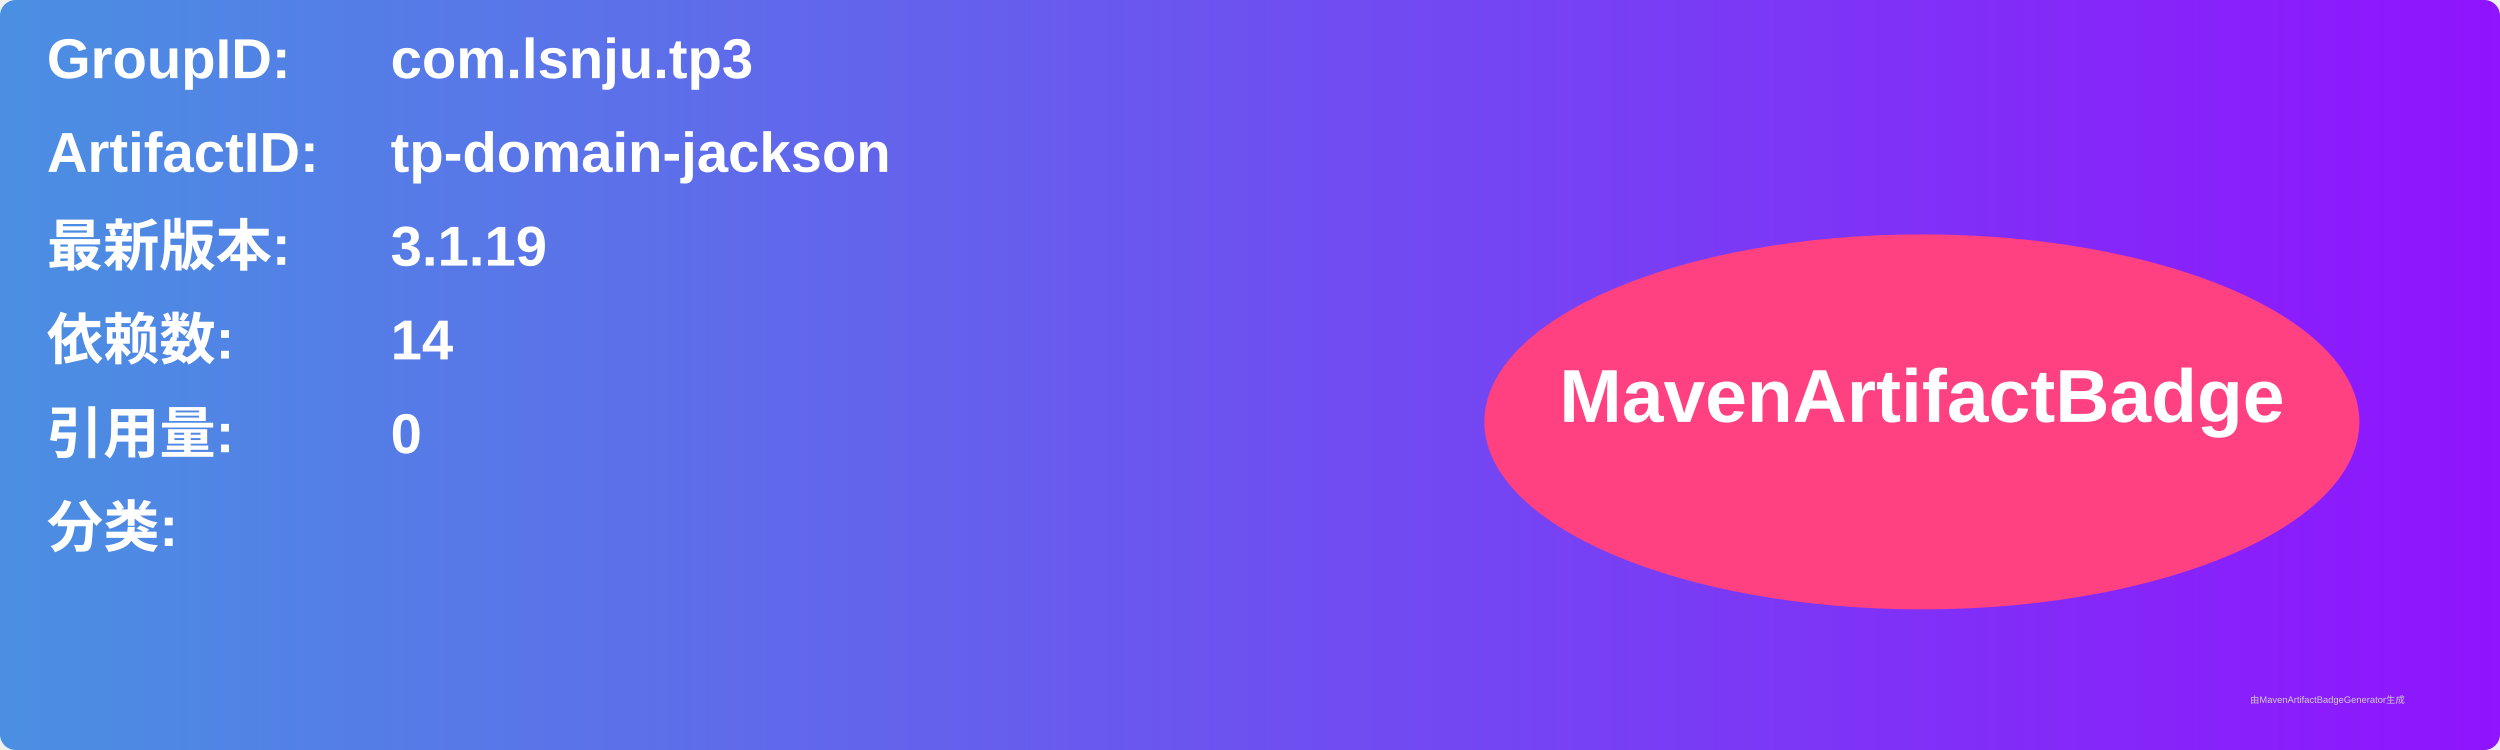
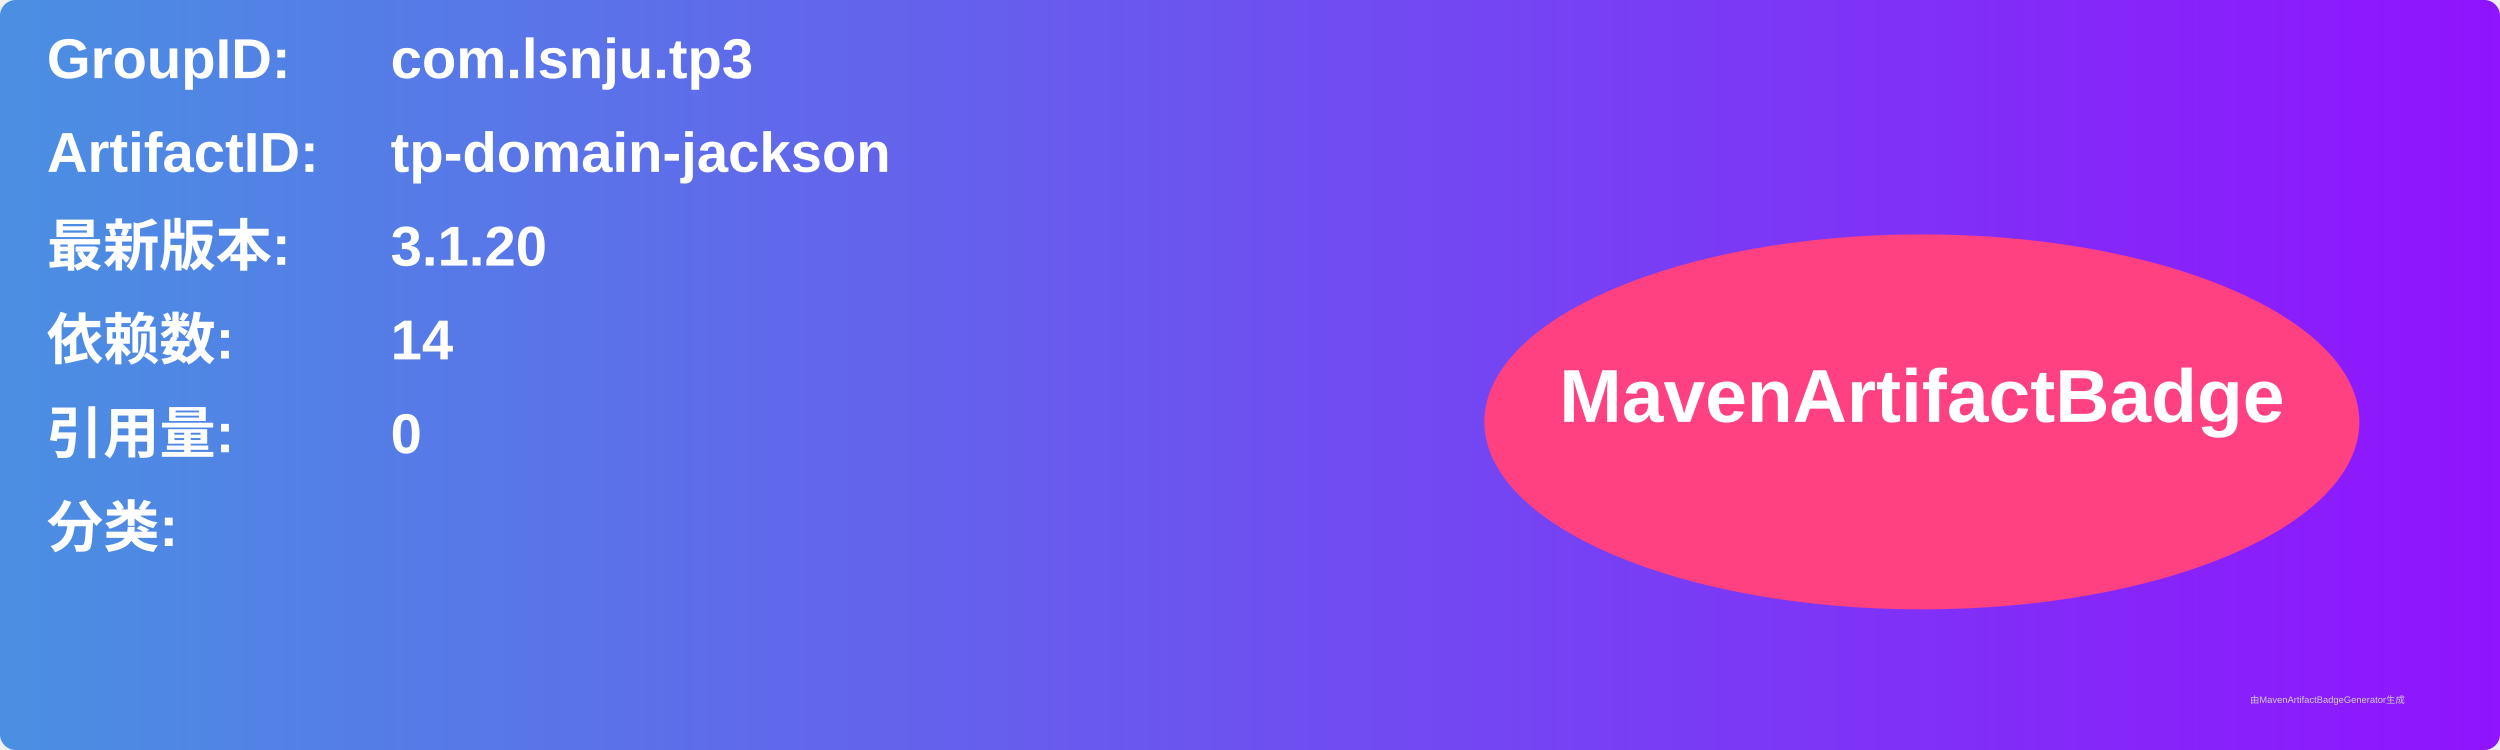
<svg xmlns="http://www.w3.org/2000/svg" width="800" height="240" viewBox="0 0 800 240">
  <linearGradient id="grad" x1="0%" y1="0%" x2="100%" y2="0%">
    <stop offset="0%" stop-color="#4a90e2" />
    <stop offset="100%" stop-color="#9013fe" />
  </linearGradient>
  <rect width="100%" height="100%" rx="5" ry="5" fill="url(#grad)" />
  <g transform="translate(15, 15)">
    <text x="0" y="10" font-family="Arial" font-size="18" fill="white" font-weight="bold" width="260">GroupID:</text>
    <text x="110" y="10" font-family="Arial" font-size="18" fill="white" font-weight="bold" width="460">com.lsnju.tp3</text>
    <text x="0" y="40" font-family="Arial" font-size="18" fill="white" font-weight="bold" width="260">ArtifactID:</text>
    <text x="110" y="40" font-family="Arial" font-size="18" fill="white" font-weight="bold" width="460">tp-domain-jackson</text>
    <text x="0" y="70" font-family="Arial" font-size="18" fill="white" font-weight="bold">最新版本:</text>
    <text x="110" y="70" font-family="Arial" font-size="18" fill="white" font-weight="bold">
-       <tspan font-weight="bold">3.1.19</tspan>
+       <tspan font-weight="bold">3.1.20</tspan>
    </text>
    <text x="0" y="100" font-family="Arial" font-size="18" fill="white" font-weight="bold">依赖数: </text>
    <text x="110" y="100" font-family="Arial" font-size="18" fill="white">
      <tspan font-weight="bold">14</tspan>
    </text>
    <text x="0" y="130" font-family="Arial" font-size="18" fill="white" font-weight="bold">引用量: </text>
    <text x="110" y="130" font-family="Arial" font-size="18" fill="white">
      <tspan font-weight="bold">0</tspan>
    </text>
    <text x="0" y="160" font-family="Arial" font-size="18" fill="white" font-weight="bold">分类:</text>
    <text x="10" y="190" font-family="Arial" font-size="10" fill="white">
      <tspan font-weight="bold" />
    </text>
    <ellipse cx="600" cy="120" rx="140" ry="60" fill="#ff4081" />
    <text x="600" y="120" text-anchor="middle" font-family="Arial" font-size="24" fill="white" font-weight="bold">MavenArtifactBadge</text>
  </g>
  <text x="720" y="225" font-family="Arial" font-size="3" fill="#d0d0d0">由MavenArtifactBadgeGenerator生成</text>
</svg>
